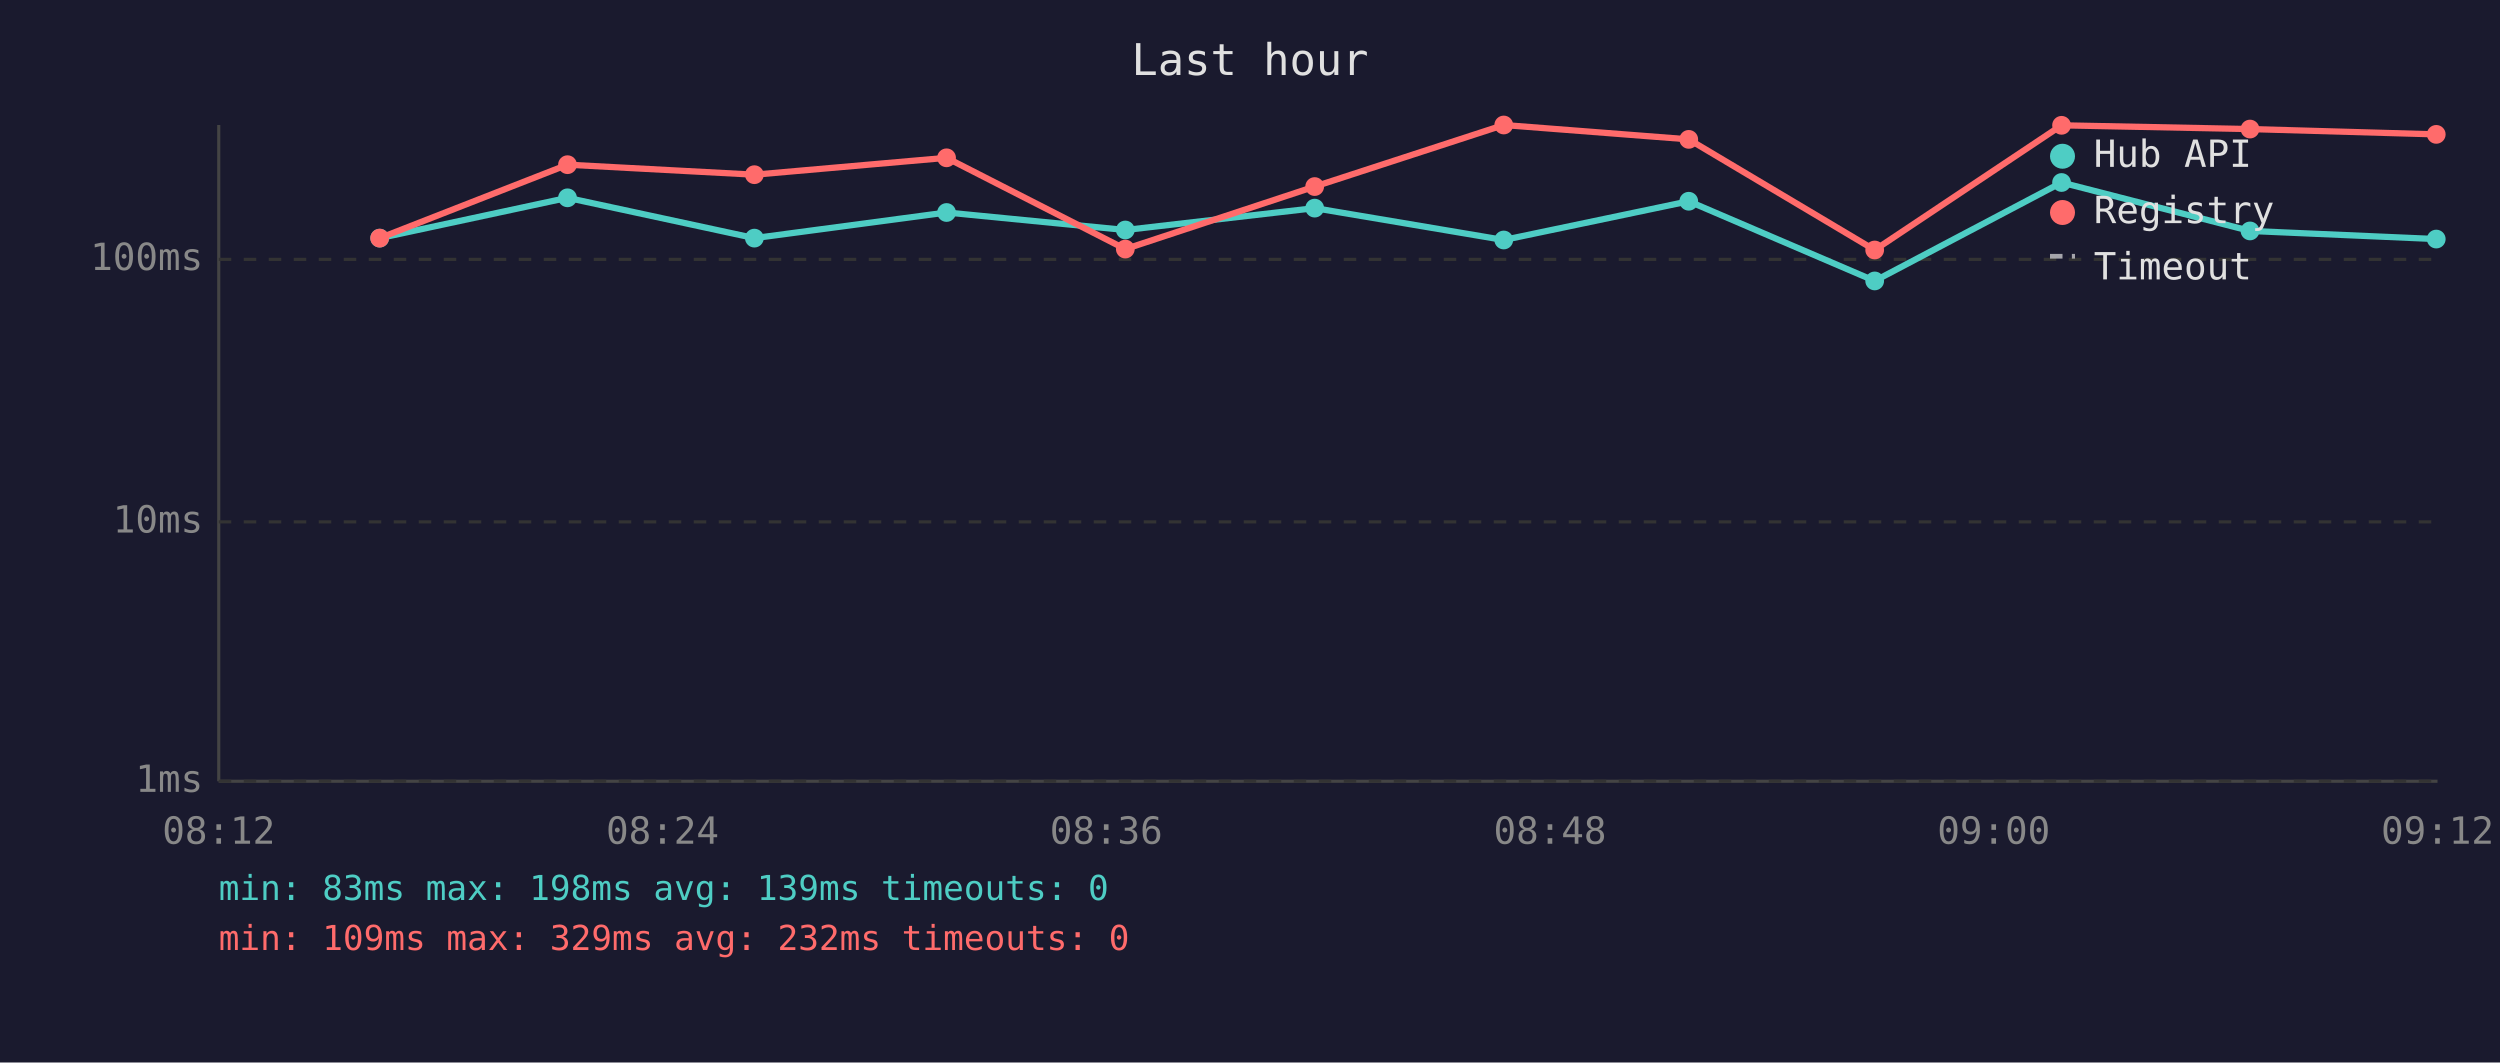
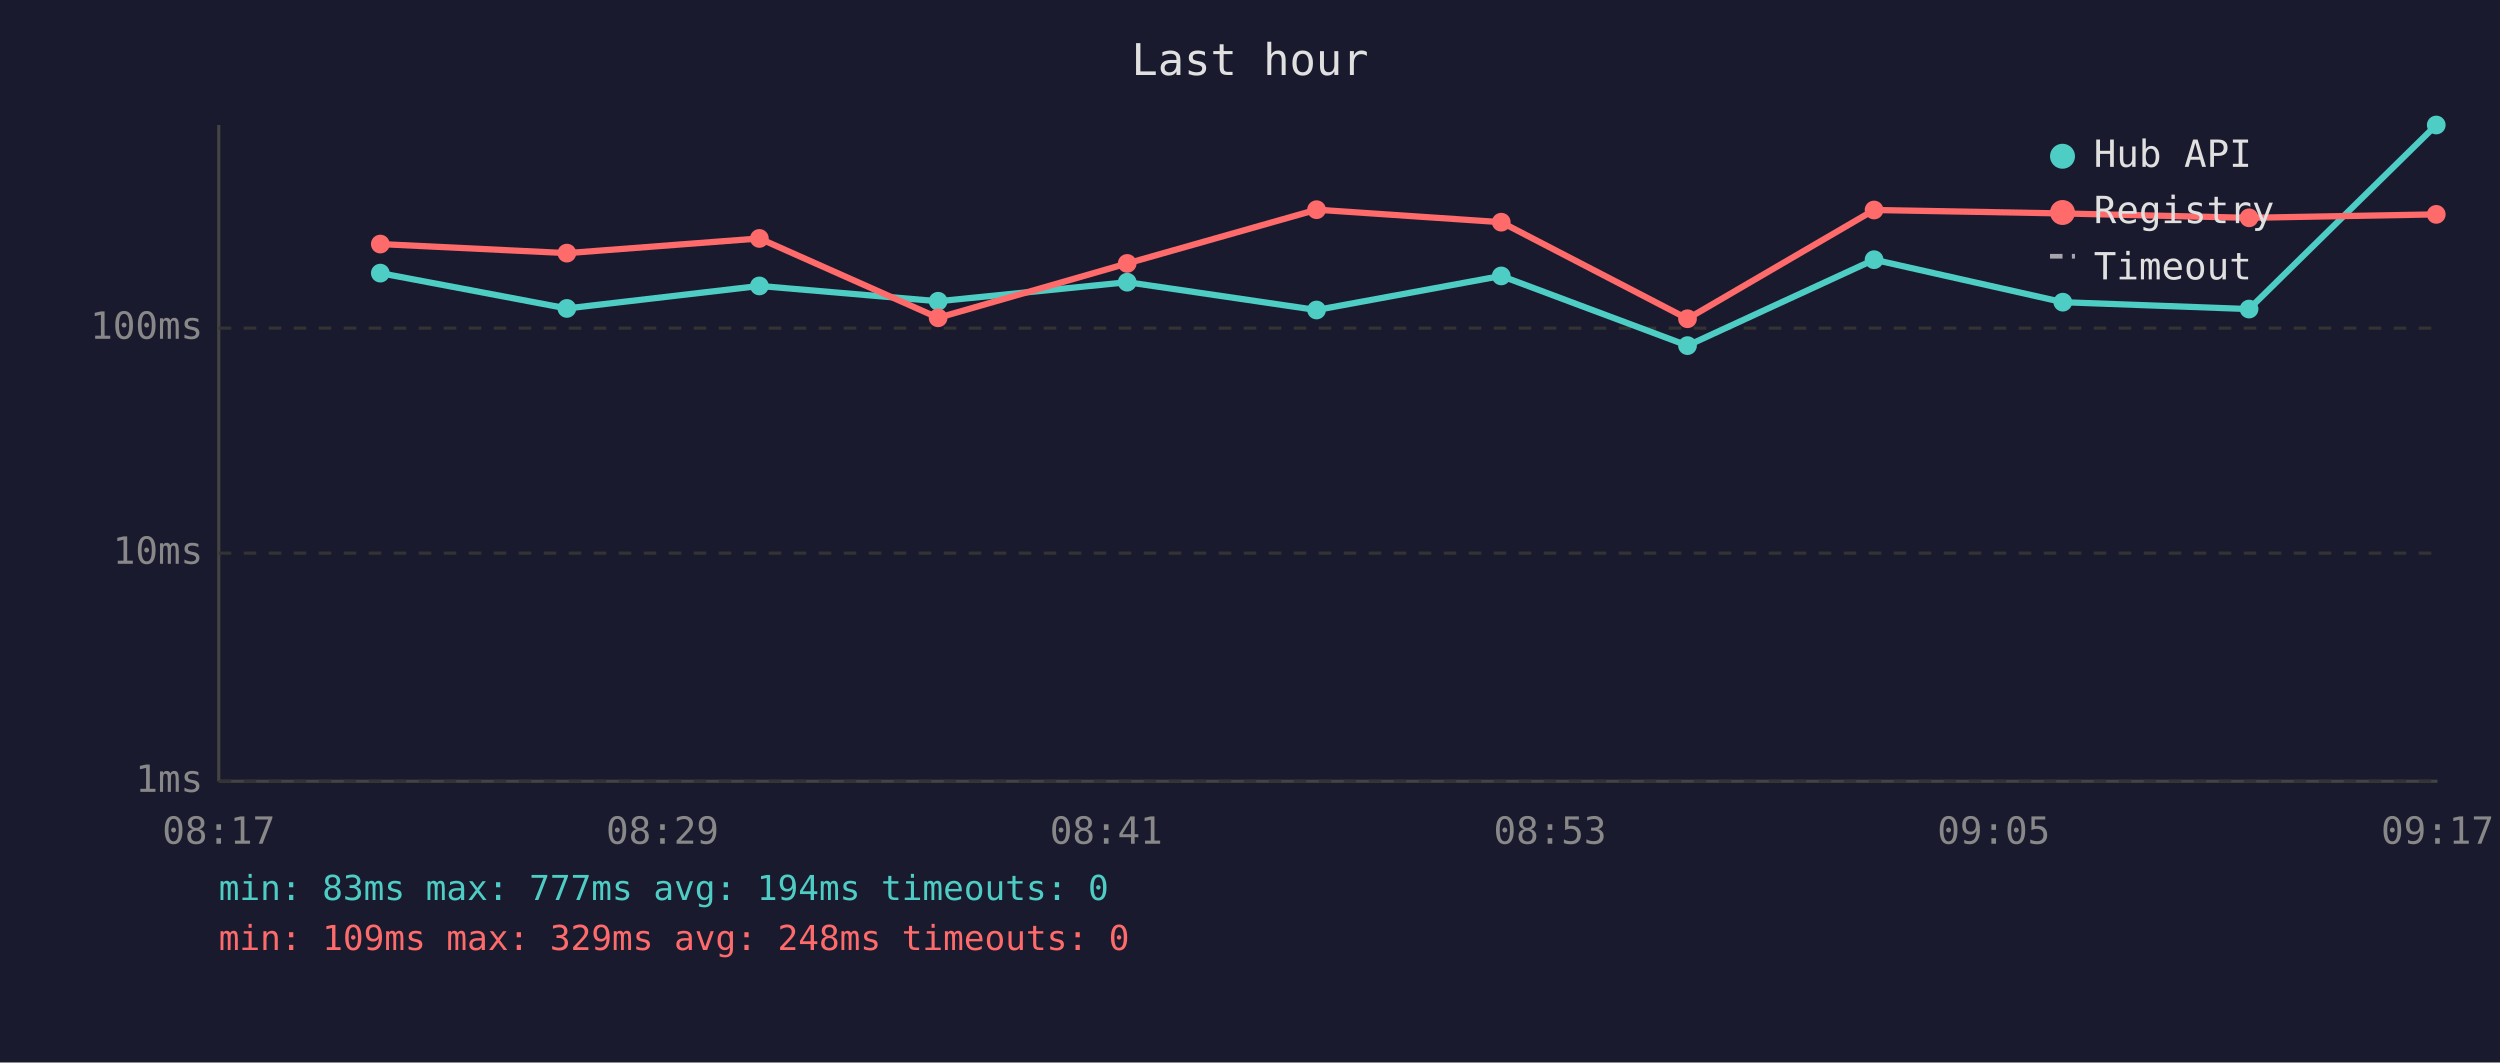
<svg xmlns="http://www.w3.org/2000/svg" viewBox="0 0 800 340" font-family="monospace" font-size="12">
  <rect width="800" height="340" fill="#1a1a2e" />
  <text x="400" y="24" fill="#e0e0e0" font-size="14" text-anchor="middle">Last hour</text>
  <line x1="70" y1="40" x2="70" y2="250" stroke="#444" stroke-width="1" />
  <line x1="70" y1="250" x2="780" y2="250" stroke="#444" stroke-width="1" />
  <line x1="70" y1="250" x2="780" y2="250" stroke="#333" stroke-width="1" stroke-dasharray="4" />
  <text x="65" y="250" fill="#888" text-anchor="end" dominant-baseline="middle">1ms</text>
-   <line x1="70" y1="167" x2="780" y2="167" stroke="#333" stroke-width="1" stroke-dasharray="4" />
-   <text x="65" y="167" fill="#888" text-anchor="end" dominant-baseline="middle">10ms</text>
-   <line x1="70" y1="83" x2="780" y2="83" stroke="#333" stroke-width="1" stroke-dasharray="4" />
-   <text x="65" y="83" fill="#888" text-anchor="end" dominant-baseline="middle">100ms</text>
-   <text x="70" y="270" fill="#888" text-anchor="middle">08:12</text>
-   <text x="212" y="270" fill="#888" text-anchor="middle">08:24</text>
-   <text x="354" y="270" fill="#888" text-anchor="middle">08:36</text>
-   <text x="496" y="270" fill="#888" text-anchor="middle">08:48</text>
-   <text x="638" y="270" fill="#888" text-anchor="middle">09:00</text>
-   <text x="780" y="270" fill="#888" text-anchor="middle">09:12</text>
-   <polyline points="121.5,76.2 181.6,63.3 241.4,76.2 302.9,68.0 360.1,73.6 420.7,66.6 481.2,76.8 540.4,64.4 599.9,89.9 659.7,58.4 720.0,73.9 779.6,76.5" fill="none" stroke="#4ecdc4" stroke-width="2" opacity="1" />
-   <circle cx="121.5" cy="76.2" r="3" fill="#4ecdc4" />
-   <circle cx="181.6" cy="63.3" r="3" fill="#4ecdc4" />
-   <circle cx="241.4" cy="76.2" r="3" fill="#4ecdc4" />
-   <circle cx="302.9" cy="68.0" r="3" fill="#4ecdc4" />
-   <circle cx="360.1" cy="73.6" r="3" fill="#4ecdc4" />
-   <circle cx="420.7" cy="66.6" r="3" fill="#4ecdc4" />
-   <circle cx="481.2" cy="76.8" r="3" fill="#4ecdc4" />
-   <circle cx="540.4" cy="64.4" r="3" fill="#4ecdc4" />
-   <circle cx="599.9" cy="89.9" r="3" fill="#4ecdc4" />
-   <circle cx="659.7" cy="58.4" r="3" fill="#4ecdc4" />
-   <circle cx="720.0" cy="73.9" r="3" fill="#4ecdc4" />
-   <circle cx="779.6" cy="76.5" r="3" fill="#4ecdc4" />
-   <polyline points="121.5,76.2 181.6,52.7 241.4,55.9 302.9,50.5 360.1,79.7 420.7,59.7 481.2,40.0 540.4,44.6 599.9,80.0 659.7,40.1 720.0,41.3 779.6,43.0" fill="none" stroke="#ff6b6b" stroke-width="2" opacity="1" />
-   <circle cx="121.5" cy="76.2" r="3" fill="#ff6b6b" />
-   <circle cx="181.6" cy="52.7" r="3" fill="#ff6b6b" />
-   <circle cx="241.4" cy="55.9" r="3" fill="#ff6b6b" />
-   <circle cx="302.9" cy="50.5" r="3" fill="#ff6b6b" />
-   <circle cx="360.1" cy="79.7" r="3" fill="#ff6b6b" />
-   <circle cx="420.7" cy="59.7" r="3" fill="#ff6b6b" />
-   <circle cx="481.2" cy="40.0" r="3" fill="#ff6b6b" />
-   <circle cx="540.4" cy="44.6" r="3" fill="#ff6b6b" />
-   <circle cx="599.9" cy="80.0" r="3" fill="#ff6b6b" />
-   <circle cx="659.7" cy="40.1" r="3" fill="#ff6b6b" />
-   <circle cx="720.0" cy="41.3" r="3" fill="#ff6b6b" />
-   <circle cx="779.6" cy="43.0" r="3" fill="#ff6b6b" />
+   <line x1="70" y1="177" x2="780" y2="177" stroke="#333" stroke-width="1" stroke-dasharray="4" />
+   <text x="65" y="177" fill="#888" text-anchor="end" dominant-baseline="middle">10ms</text>
+   <line x1="70" y1="105" x2="780" y2="105" stroke="#333" stroke-width="1" stroke-dasharray="4" />
+   <text x="65" y="105" fill="#888" text-anchor="end" dominant-baseline="middle">100ms</text>
+   <text x="70" y="270" fill="#888" text-anchor="middle">08:17</text>
+   <text x="212" y="270" fill="#888" text-anchor="middle">08:29</text>
+   <text x="354" y="270" fill="#888" text-anchor="middle">08:41</text>
+   <text x="496" y="270" fill="#888" text-anchor="middle">08:53</text>
+   <text x="638" y="270" fill="#888" text-anchor="middle">09:05</text>
+   <text x="780" y="270" fill="#888" text-anchor="middle">09:17</text>
+   <polyline points="121.7,87.4 181.4,98.7 243.0,91.5 300.2,96.4 360.7,90.3 421.3,99.2 480.4,88.3 540.0,110.6 599.7,83.1 660.1,96.7 719.7,98.9 779.6,40.0" fill="none" stroke="#4ecdc4" stroke-width="2" opacity="1" />
+   <circle cx="121.7" cy="87.4" r="3" fill="#4ecdc4" />
+   <circle cx="181.4" cy="98.7" r="3" fill="#4ecdc4" />
+   <circle cx="243.0" cy="91.5" r="3" fill="#4ecdc4" />
+   <circle cx="300.2" cy="96.4" r="3" fill="#4ecdc4" />
+   <circle cx="360.7" cy="90.3" r="3" fill="#4ecdc4" />
+   <circle cx="421.3" cy="99.2" r="3" fill="#4ecdc4" />
+   <circle cx="480.4" cy="88.3" r="3" fill="#4ecdc4" />
+   <circle cx="540.0" cy="110.6" r="3" fill="#4ecdc4" />
+   <circle cx="599.7" cy="83.1" r="3" fill="#4ecdc4" />
+   <circle cx="660.1" cy="96.7" r="3" fill="#4ecdc4" />
+   <circle cx="719.7" cy="98.9" r="3" fill="#4ecdc4" />
+   <circle cx="779.6" cy="40.0" r="3" fill="#4ecdc4" />
+   <polyline points="121.7,78.1 181.4,81.0 243.0,76.3 300.2,101.7 360.7,84.3 421.3,67.1 480.4,71.1 540.0,102.0 599.7,67.2 660.1,68.3 719.7,69.7 779.6,68.6" fill="none" stroke="#ff6b6b" stroke-width="2" opacity="1" />
+   <circle cx="121.7" cy="78.1" r="3" fill="#ff6b6b" />
+   <circle cx="181.4" cy="81.0" r="3" fill="#ff6b6b" />
+   <circle cx="243.0" cy="76.3" r="3" fill="#ff6b6b" />
+   <circle cx="300.2" cy="101.7" r="3" fill="#ff6b6b" />
+   <circle cx="360.7" cy="84.3" r="3" fill="#ff6b6b" />
+   <circle cx="421.3" cy="67.1" r="3" fill="#ff6b6b" />
+   <circle cx="480.4" cy="71.1" r="3" fill="#ff6b6b" />
+   <circle cx="540.0" cy="102.0" r="3" fill="#ff6b6b" />
+   <circle cx="599.7" cy="67.2" r="3" fill="#ff6b6b" />
+   <circle cx="660.1" cy="68.3" r="3" fill="#ff6b6b" />
+   <circle cx="719.7" cy="69.7" r="3" fill="#ff6b6b" />
+   <circle cx="779.6" cy="68.6" r="3" fill="#ff6b6b" />
  <circle cx="660" cy="50" r="4" fill="#4ecdc4" />
  <text x="670" y="50" fill="#e0e0e0" dominant-baseline="middle">Hub API</text>
  <circle cx="660" cy="68" r="4" fill="#ff6b6b" />
  <text x="670" y="68" fill="#e0e0e0" dominant-baseline="middle">Registry</text>
  <line x1="656" y1="82" x2="664" y2="82" stroke="#e0e0e0" stroke-width="1.5" stroke-dasharray="4,3" opacity="0.7" />
  <text x="670" y="86" fill="#e0e0e0" dominant-baseline="middle">Timeout</text>
-   <text x="70" y="288" fill="#4ecdc4" font-size="11">min: 83ms  max: 198ms  avg: 139ms  timeouts: 0</text>
-   <text x="70" y="304" fill="#ff6b6b" font-size="11">min: 109ms  max: 329ms  avg: 232ms  timeouts: 0</text>
+   <text x="70" y="288" fill="#4ecdc4" font-size="11">min: 83ms  max: 777ms  avg: 194ms  timeouts: 0</text>
+   <text x="70" y="304" fill="#ff6b6b" font-size="11">min: 109ms  max: 329ms  avg: 248ms  timeouts: 0</text>
</svg>
